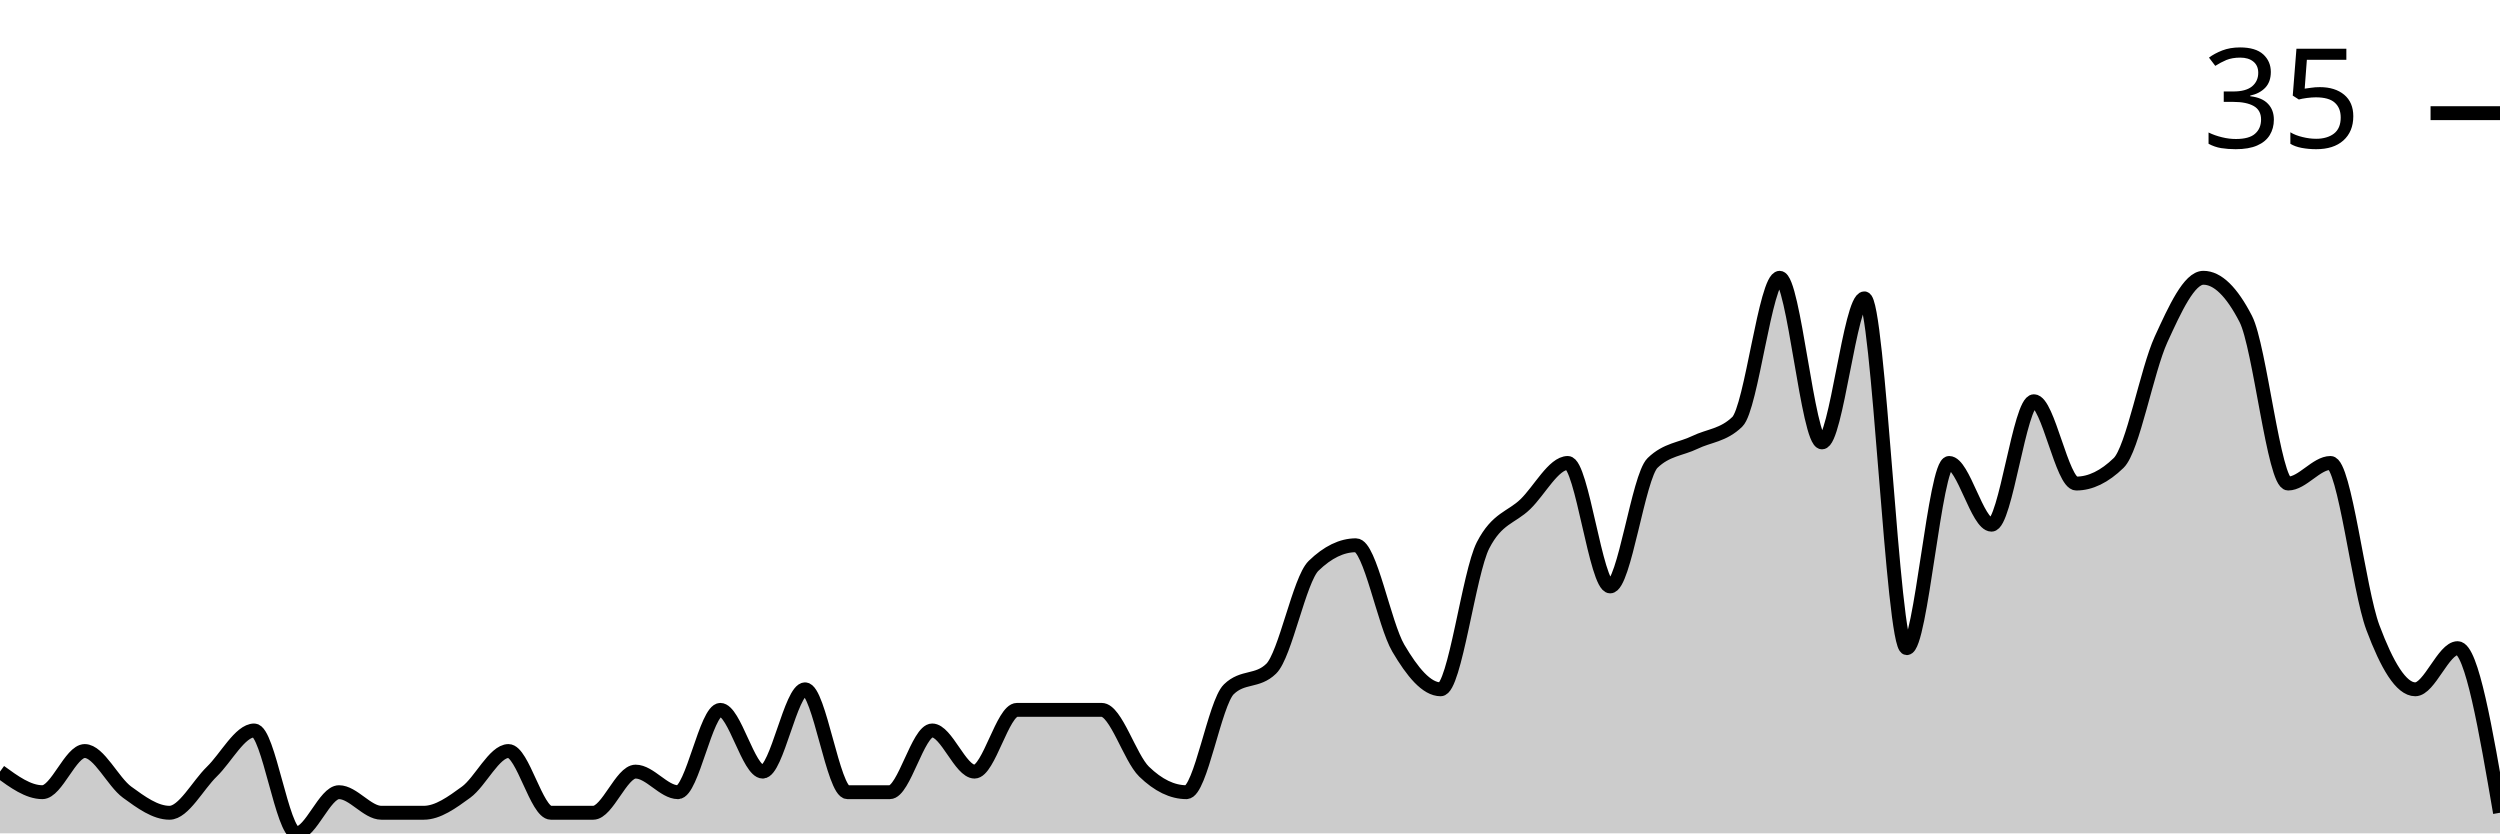
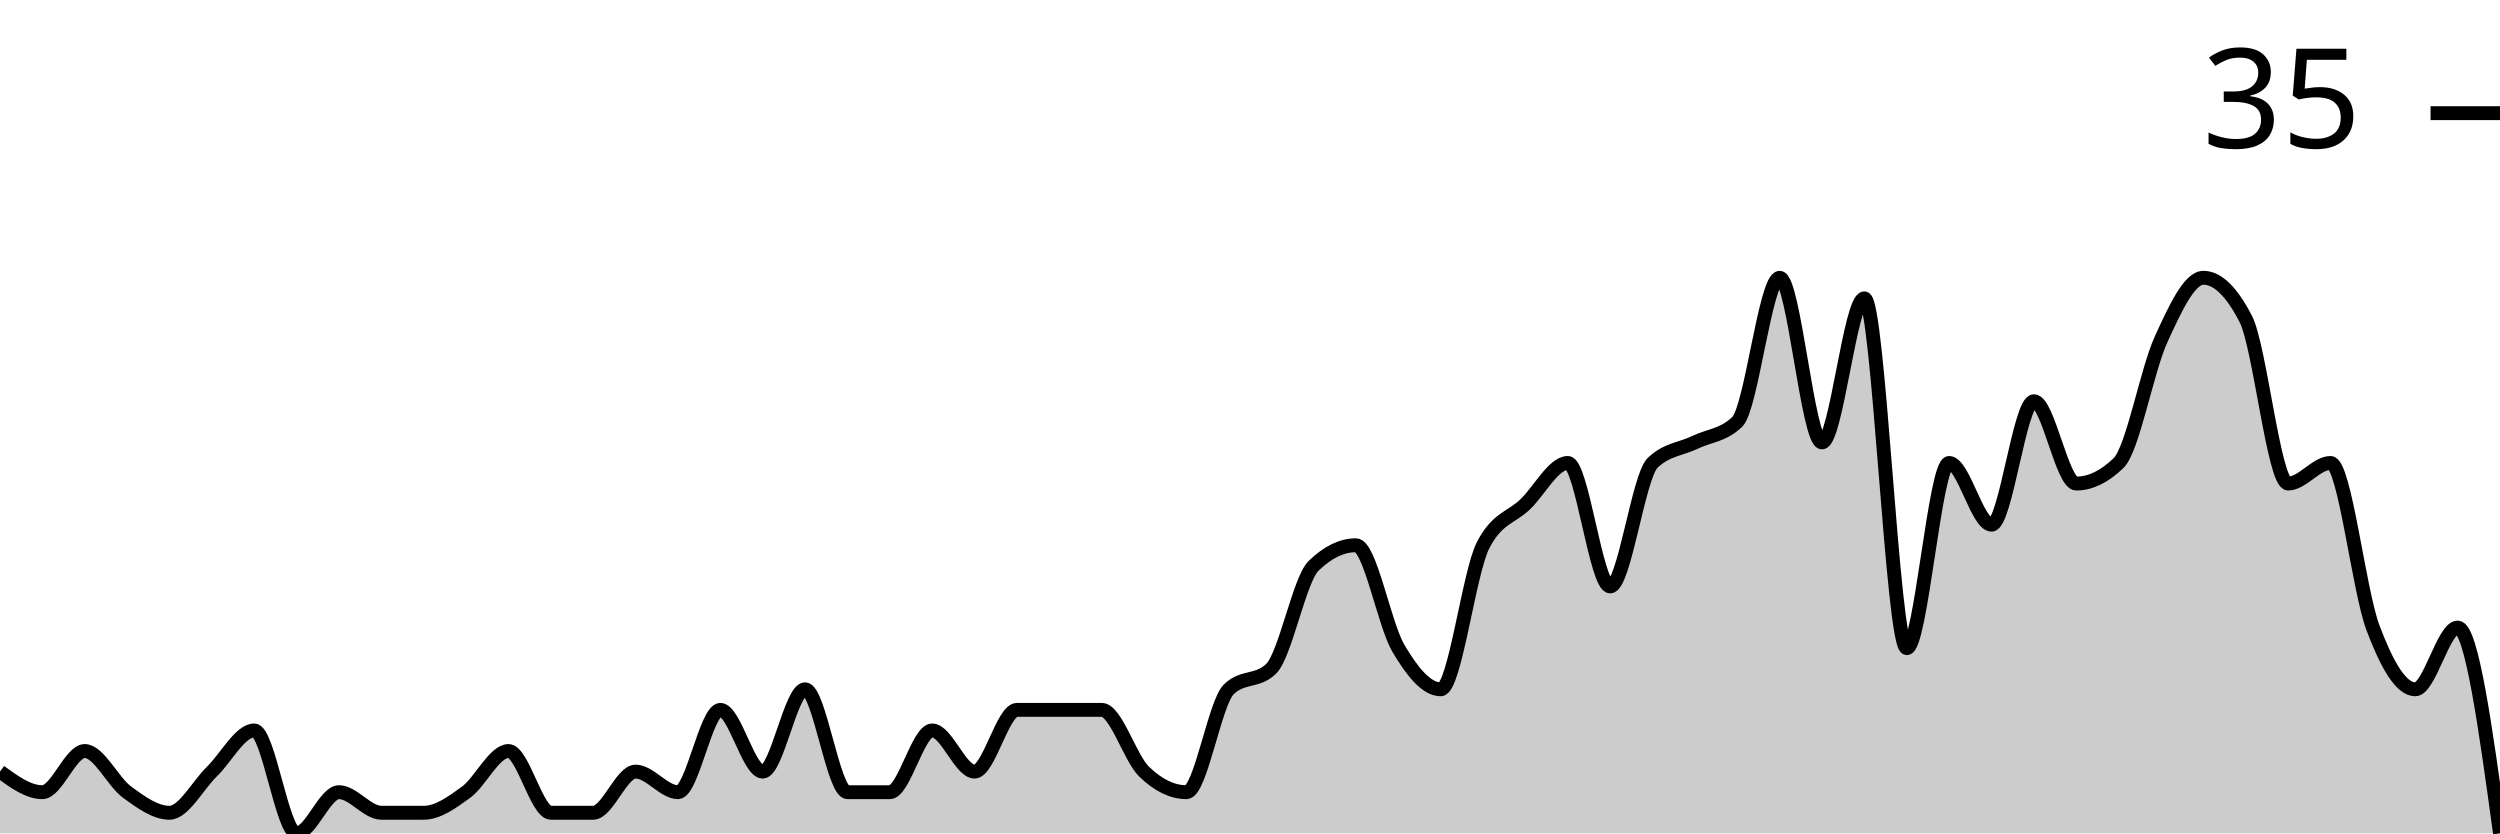
<svg xmlns="http://www.w3.org/2000/svg" viewBox="0 0 180 60">
  <g transform="translate(0,20)">
-     <path class="area" fill="rgba(0, 0, 0, 0.2)" d="M0,35.556C1.017,36.296,2.034,37.037,3.051,37.037C4.068,37.037,5.085,34.074,6.102,34.074C7.119,34.074,8.136,36.296,9.153,37.037C10.169,37.778,11.186,38.519,12.203,38.519C13.22,38.519,14.237,36.543,15.254,35.556C16.271,34.568,17.288,32.593,18.305,32.593C19.322,32.593,20.339,40,21.356,40C22.373,40,23.39,37.037,24.407,37.037C25.424,37.037,26.441,38.519,27.458,38.519C28.475,38.519,29.492,38.519,30.508,38.519C31.525,38.519,32.542,37.778,33.559,37.037C34.576,36.296,35.593,34.074,36.61,34.074C37.627,34.074,38.644,38.519,39.661,38.519C40.678,38.519,41.695,38.519,42.712,38.519C43.729,38.519,44.746,35.556,45.763,35.556C46.78,35.556,47.797,37.037,48.814,37.037C49.831,37.037,50.847,31.111,51.864,31.111C52.881,31.111,53.898,35.556,54.915,35.556C55.932,35.556,56.949,29.63,57.966,29.63C58.983,29.63,60,37.037,61.017,37.037C62.034,37.037,63.051,37.037,64.068,37.037C65.085,37.037,66.102,32.593,67.119,32.593C68.136,32.593,69.153,35.556,70.169,35.556C71.186,35.556,72.203,31.111,73.22,31.111C74.237,31.111,75.254,31.111,76.271,31.111C77.288,31.111,78.305,31.111,79.322,31.111C80.339,31.111,81.356,34.568,82.373,35.556C83.39,36.543,84.407,37.037,85.424,37.037C86.441,37.037,87.458,30.617,88.475,29.63C89.492,28.642,90.508,29.136,91.525,28.148C92.542,27.16,93.559,21.728,94.576,20.741C95.593,19.753,96.61,19.259,97.627,19.259C98.644,19.259,99.661,24.938,100.678,26.667C101.695,28.395,102.712,29.63,103.729,29.63C104.746,29.63,105.763,21.235,106.78,19.259C107.797,17.284,108.814,17.284,109.831,16.296C110.847,15.309,111.864,13.333,112.881,13.333C113.898,13.333,114.915,22.222,115.932,22.222C116.949,22.222,117.966,14.321,118.983,13.333C120,12.346,121.017,12.346,122.034,11.852C123.051,11.358,124.068,11.358,125.085,10.37C126.102,9.383,127.119,0,128.136,0C129.153,0,130.169,11.852,131.186,11.852C132.203,11.852,133.22,1.481,134.237,1.481C135.254,1.481,136.271,26.667,137.288,26.667C138.305,26.667,139.322,13.333,140.339,13.333C141.356,13.333,142.373,17.778,143.39,17.778C144.407,17.778,145.424,8.889,146.441,8.889C147.458,8.889,148.475,14.815,149.492,14.815C150.508,14.815,151.525,14.321,152.542,13.333C153.559,12.346,154.576,6.667,155.593,4.444C156.61,2.222,157.627,0,158.644,0C159.661,0,160.678,0.988,161.695,2.963C162.712,4.938,163.729,14.815,164.746,14.815C165.763,14.815,166.78,13.333,167.797,13.333C168.814,13.333,169.831,22.469,170.847,25.185C171.864,27.901,172.881,29.63,173.898,29.63C174.915,29.63,175.932,26.667,176.949,26.667C177.966,26.667,178.983,32.593,180,38.519L180,40C178.983,40,177.966,40,176.949,40C175.932,40,174.915,40,173.898,40C172.881,40,171.864,40,170.847,40C169.831,40,168.814,40,167.797,40C166.78,40,165.763,40,164.746,40C163.729,40,162.712,40,161.695,40C160.678,40,159.661,40,158.644,40C157.627,40,156.61,40,155.593,40C154.576,40,153.559,40,152.542,40C151.525,40,150.508,40,149.492,40C148.475,40,147.458,40,146.441,40C145.424,40,144.407,40,143.39,40C142.373,40,141.356,40,140.339,40C139.322,40,138.305,40,137.288,40C136.271,40,135.254,40,134.237,40C133.22,40,132.203,40,131.186,40C130.169,40,129.153,40,128.136,40C127.119,40,126.102,40,125.085,40C124.068,40,123.051,40,122.034,40C121.017,40,120,40,118.983,40C117.966,40,116.949,40,115.932,40C114.915,40,113.898,40,112.881,40C111.864,40,110.847,40,109.831,40C108.814,40,107.797,40,106.78,40C105.763,40,104.746,40,103.729,40C102.712,40,101.695,40,100.678,40C99.661,40,98.644,40,97.627,40C96.61,40,95.593,40,94.576,40C93.559,40,92.542,40,91.525,40C90.508,40,89.492,40,88.475,40C87.458,40,86.441,40,85.424,40C84.407,40,83.39,40,82.373,40C81.356,40,80.339,40,79.322,40C78.305,40,77.288,40,76.271,40C75.254,40,74.237,40,73.22,40C72.203,40,71.186,40,70.169,40C69.153,40,68.136,40,67.119,40C66.102,40,65.085,40,64.068,40C63.051,40,62.034,40,61.017,40C60,40,58.983,40,57.966,40C56.949,40,55.932,40,54.915,40C53.898,40,52.881,40,51.864,40C50.847,40,49.831,40,48.814,40C47.797,40,46.78,40,45.763,40C44.746,40,43.729,40,42.712,40C41.695,40,40.678,40,39.661,40C38.644,40,37.627,40,36.61,40C35.593,40,34.576,40,33.559,40C32.542,40,31.525,40,30.508,40C29.492,40,28.475,40,27.458,40C26.441,40,25.424,40,24.407,40C23.39,40,22.373,40,21.356,40C20.339,40,19.322,40,18.305,40C17.288,40,16.271,40,15.254,40C14.237,40,13.22,40,12.203,40C11.186,40,10.169,40,9.153,40C8.136,40,7.119,40,6.102,40C5.085,40,4.068,40,3.051,40C2.034,40,1.017,40,0,40Z" />
-     <path class="line" stroke="black" fill="none" d="M0,35.556C1.017,36.296,2.034,37.037,3.051,37.037C4.068,37.037,5.085,34.074,6.102,34.074C7.119,34.074,8.136,36.296,9.153,37.037C10.169,37.778,11.186,38.519,12.203,38.519C13.22,38.519,14.237,36.543,15.254,35.556C16.271,34.568,17.288,32.593,18.305,32.593C19.322,32.593,20.339,40,21.356,40C22.373,40,23.39,37.037,24.407,37.037C25.424,37.037,26.441,38.519,27.458,38.519C28.475,38.519,29.492,38.519,30.508,38.519C31.525,38.519,32.542,37.778,33.559,37.037C34.576,36.296,35.593,34.074,36.61,34.074C37.627,34.074,38.644,38.519,39.661,38.519C40.678,38.519,41.695,38.519,42.712,38.519C43.729,38.519,44.746,35.556,45.763,35.556C46.78,35.556,47.797,37.037,48.814,37.037C49.831,37.037,50.847,31.111,51.864,31.111C52.881,31.111,53.898,35.556,54.915,35.556C55.932,35.556,56.949,29.63,57.966,29.63C58.983,29.63,60,37.037,61.017,37.037C62.034,37.037,63.051,37.037,64.068,37.037C65.085,37.037,66.102,32.593,67.119,32.593C68.136,32.593,69.153,35.556,70.169,35.556C71.186,35.556,72.203,31.111,73.22,31.111C74.237,31.111,75.254,31.111,76.271,31.111C77.288,31.111,78.305,31.111,79.322,31.111C80.339,31.111,81.356,34.568,82.373,35.556C83.39,36.543,84.407,37.037,85.424,37.037C86.441,37.037,87.458,30.617,88.475,29.63C89.492,28.642,90.508,29.136,91.525,28.148C92.542,27.16,93.559,21.728,94.576,20.741C95.593,19.753,96.61,19.259,97.627,19.259C98.644,19.259,99.661,24.938,100.678,26.667C101.695,28.395,102.712,29.63,103.729,29.63C104.746,29.63,105.763,21.235,106.78,19.259C107.797,17.284,108.814,17.284,109.831,16.296C110.847,15.309,111.864,13.333,112.881,13.333C113.898,13.333,114.915,22.222,115.932,22.222C116.949,22.222,117.966,14.321,118.983,13.333C120,12.346,121.017,12.346,122.034,11.852C123.051,11.358,124.068,11.358,125.085,10.37C126.102,9.383,127.119,0,128.136,0C129.153,0,130.169,11.852,131.186,11.852C132.203,11.852,133.22,1.481,134.237,1.481C135.254,1.481,136.271,26.667,137.288,26.667C138.305,26.667,139.322,13.333,140.339,13.333C141.356,13.333,142.373,17.778,143.39,17.778C144.407,17.778,145.424,8.889,146.441,8.889C147.458,8.889,148.475,14.815,149.492,14.815C150.508,14.815,151.525,14.321,152.542,13.333C153.559,12.346,154.576,6.667,155.593,4.444C156.61,2.222,157.627,0,158.644,0C159.661,0,160.678,0.988,161.695,2.963C162.712,4.938,163.729,14.815,164.746,14.815C165.763,14.815,166.78,13.333,167.797,13.333C168.814,13.333,169.831,22.469,170.847,25.185C171.864,27.901,172.881,29.63,173.898,29.63C174.915,29.63,175.932,26.667,176.949,26.667C177.966,26.667,178.983,32.593,180,38.519" />
+     <path class="area" fill="rgba(0, 0, 0, 0.2)" d="M0,35.556C1.017,36.296,2.034,37.037,3.051,37.037C4.068,37.037,5.085,34.074,6.102,34.074C7.119,34.074,8.136,36.296,9.153,37.037C10.169,37.778,11.186,38.519,12.203,38.519C13.22,38.519,14.237,36.543,15.254,35.556C16.271,34.568,17.288,32.593,18.305,32.593C19.322,32.593,20.339,40,21.356,40C22.373,40,23.39,37.037,24.407,37.037C25.424,37.037,26.441,38.519,27.458,38.519C28.475,38.519,29.492,38.519,30.508,38.519C31.525,38.519,32.542,37.778,33.559,37.037C34.576,36.296,35.593,34.074,36.61,34.074C37.627,34.074,38.644,38.519,39.661,38.519C40.678,38.519,41.695,38.519,42.712,38.519C43.729,38.519,44.746,35.556,45.763,35.556C46.78,35.556,47.797,37.037,48.814,37.037C49.831,37.037,50.847,31.111,51.864,31.111C52.881,31.111,53.898,35.556,54.915,35.556C55.932,35.556,56.949,29.63,57.966,29.63C58.983,29.63,60,37.037,61.017,37.037C62.034,37.037,63.051,37.037,64.068,37.037C65.085,37.037,66.102,32.593,67.119,32.593C68.136,32.593,69.153,35.556,70.169,35.556C71.186,35.556,72.203,31.111,73.22,31.111C74.237,31.111,75.254,31.111,76.271,31.111C77.288,31.111,78.305,31.111,79.322,31.111C80.339,31.111,81.356,34.568,82.373,35.556C83.39,36.543,84.407,37.037,85.424,37.037C86.441,37.037,87.458,30.617,88.475,29.63C89.492,28.642,90.508,29.136,91.525,28.148C92.542,27.16,93.559,21.728,94.576,20.741C95.593,19.753,96.61,19.259,97.627,19.259C98.644,19.259,99.661,24.938,100.678,26.667C101.695,28.395,102.712,29.63,103.729,29.63C104.746,29.63,105.763,21.235,106.78,19.259C107.797,17.284,108.814,17.284,109.831,16.296C110.847,15.309,111.864,13.333,112.881,13.333C113.898,13.333,114.915,22.222,115.932,22.222C116.949,22.222,117.966,14.321,118.983,13.333C120,12.346,121.017,12.346,122.034,11.852C123.051,11.358,124.068,11.358,125.085,10.37C126.102,9.383,127.119,0,128.136,0C129.153,0,130.169,11.852,131.186,11.852C132.203,11.852,133.22,1.481,134.237,1.481C135.254,1.481,136.271,26.667,137.288,26.667C138.305,26.667,139.322,13.333,140.339,13.333C141.356,13.333,142.373,17.778,143.39,17.778C144.407,17.778,145.424,8.889,146.441,8.889C147.458,8.889,148.475,14.815,149.492,14.815C150.508,14.815,151.525,14.321,152.542,13.333C153.559,12.346,154.576,6.667,155.593,4.444C156.61,2.222,157.627,0,158.644,0C159.661,0,160.678,0.988,161.695,2.963C162.712,4.938,163.729,14.815,164.746,14.815C165.763,14.815,166.78,13.333,167.797,13.333C168.814,13.333,169.831,22.469,170.847,25.185C171.864,27.901,172.881,29.63,173.898,29.63C174.915,29.63,175.932,25.185,176.949,25.185C177.966,25.185,178.983,32.593,180,40L180,40C178.983,40,177.966,40,176.949,40C175.932,40,174.915,40,173.898,40C172.881,40,171.864,40,170.847,40C169.831,40,168.814,40,167.797,40C166.78,40,165.763,40,164.746,40C163.729,40,162.712,40,161.695,40C160.678,40,159.661,40,158.644,40C157.627,40,156.61,40,155.593,40C154.576,40,153.559,40,152.542,40C151.525,40,150.508,40,149.492,40C148.475,40,147.458,40,146.441,40C145.424,40,144.407,40,143.39,40C142.373,40,141.356,40,140.339,40C139.322,40,138.305,40,137.288,40C136.271,40,135.254,40,134.237,40C133.22,40,132.203,40,131.186,40C130.169,40,129.153,40,128.136,40C127.119,40,126.102,40,125.085,40C124.068,40,123.051,40,122.034,40C121.017,40,120,40,118.983,40C117.966,40,116.949,40,115.932,40C114.915,40,113.898,40,112.881,40C111.864,40,110.847,40,109.831,40C108.814,40,107.797,40,106.78,40C105.763,40,104.746,40,103.729,40C102.712,40,101.695,40,100.678,40C99.661,40,98.644,40,97.627,40C96.61,40,95.593,40,94.576,40C93.559,40,92.542,40,91.525,40C90.508,40,89.492,40,88.475,40C87.458,40,86.441,40,85.424,40C84.407,40,83.39,40,82.373,40C81.356,40,80.339,40,79.322,40C78.305,40,77.288,40,76.271,40C75.254,40,74.237,40,73.22,40C72.203,40,71.186,40,70.169,40C69.153,40,68.136,40,67.119,40C66.102,40,65.085,40,64.068,40C63.051,40,62.034,40,61.017,40C60,40,58.983,40,57.966,40C56.949,40,55.932,40,54.915,40C53.898,40,52.881,40,51.864,40C50.847,40,49.831,40,48.814,40C47.797,40,46.78,40,45.763,40C44.746,40,43.729,40,42.712,40C41.695,40,40.678,40,39.661,40C38.644,40,37.627,40,36.61,40C35.593,40,34.576,40,33.559,40C32.542,40,31.525,40,30.508,40C29.492,40,28.475,40,27.458,40C26.441,40,25.424,40,24.407,40C23.39,40,22.373,40,21.356,40C20.339,40,19.322,40,18.305,40C17.288,40,16.271,40,15.254,40C14.237,40,13.22,40,12.203,40C11.186,40,10.169,40,9.153,40C8.136,40,7.119,40,6.102,40C5.085,40,4.068,40,3.051,40C2.034,40,1.017,40,0,40Z" />
+     <path class="line" stroke="black" fill="none" d="M0,35.556C1.017,36.296,2.034,37.037,3.051,37.037C4.068,37.037,5.085,34.074,6.102,34.074C7.119,34.074,8.136,36.296,9.153,37.037C10.169,37.778,11.186,38.519,12.203,38.519C13.22,38.519,14.237,36.543,15.254,35.556C16.271,34.568,17.288,32.593,18.305,32.593C19.322,32.593,20.339,40,21.356,40C22.373,40,23.39,37.037,24.407,37.037C25.424,37.037,26.441,38.519,27.458,38.519C28.475,38.519,29.492,38.519,30.508,38.519C31.525,38.519,32.542,37.778,33.559,37.037C34.576,36.296,35.593,34.074,36.61,34.074C37.627,34.074,38.644,38.519,39.661,38.519C40.678,38.519,41.695,38.519,42.712,38.519C43.729,38.519,44.746,35.556,45.763,35.556C46.78,35.556,47.797,37.037,48.814,37.037C49.831,37.037,50.847,31.111,51.864,31.111C52.881,31.111,53.898,35.556,54.915,35.556C55.932,35.556,56.949,29.63,57.966,29.63C58.983,29.63,60,37.037,61.017,37.037C62.034,37.037,63.051,37.037,64.068,37.037C65.085,37.037,66.102,32.593,67.119,32.593C68.136,32.593,69.153,35.556,70.169,35.556C71.186,35.556,72.203,31.111,73.22,31.111C74.237,31.111,75.254,31.111,76.271,31.111C77.288,31.111,78.305,31.111,79.322,31.111C80.339,31.111,81.356,34.568,82.373,35.556C83.39,36.543,84.407,37.037,85.424,37.037C86.441,37.037,87.458,30.617,88.475,29.63C89.492,28.642,90.508,29.136,91.525,28.148C92.542,27.16,93.559,21.728,94.576,20.741C95.593,19.753,96.61,19.259,97.627,19.259C98.644,19.259,99.661,24.938,100.678,26.667C101.695,28.395,102.712,29.63,103.729,29.63C104.746,29.63,105.763,21.235,106.78,19.259C107.797,17.284,108.814,17.284,109.831,16.296C110.847,15.309,111.864,13.333,112.881,13.333C113.898,13.333,114.915,22.222,115.932,22.222C116.949,22.222,117.966,14.321,118.983,13.333C120,12.346,121.017,12.346,122.034,11.852C123.051,11.358,124.068,11.358,125.085,10.37C126.102,9.383,127.119,0,128.136,0C129.153,0,130.169,11.852,131.186,11.852C132.203,11.852,133.22,1.481,134.237,1.481C135.254,1.481,136.271,26.667,137.288,26.667C138.305,26.667,139.322,13.333,140.339,13.333C141.356,13.333,142.373,17.778,143.39,17.778C144.407,17.778,145.424,8.889,146.441,8.889C147.458,8.889,148.475,14.815,149.492,14.815C150.508,14.815,151.525,14.321,152.542,13.333C153.559,12.346,154.576,6.667,155.593,4.444C156.61,2.222,157.627,0,158.644,0C159.661,0,160.678,0.988,161.695,2.963C162.712,4.938,163.729,14.815,164.746,14.815C165.763,14.815,166.78,13.333,167.797,13.333C168.814,13.333,169.831,22.469,170.847,25.185C171.864,27.901,172.881,29.63,173.898,29.63C174.915,29.63,175.932,25.185,176.949,25.185C177.966,25.185,178.983,32.593,180,40" />
    <path class="axis-ceiling" stroke-width="1" stroke="black" fill="none" d="M175,-11.852L180,-11.852" />
    <text class="axis-ceiling-label" font-family="sans-serif" text-anchor="end" font-size="10px" x="170" y="-9.352">35</text>
  </g>
</svg>
